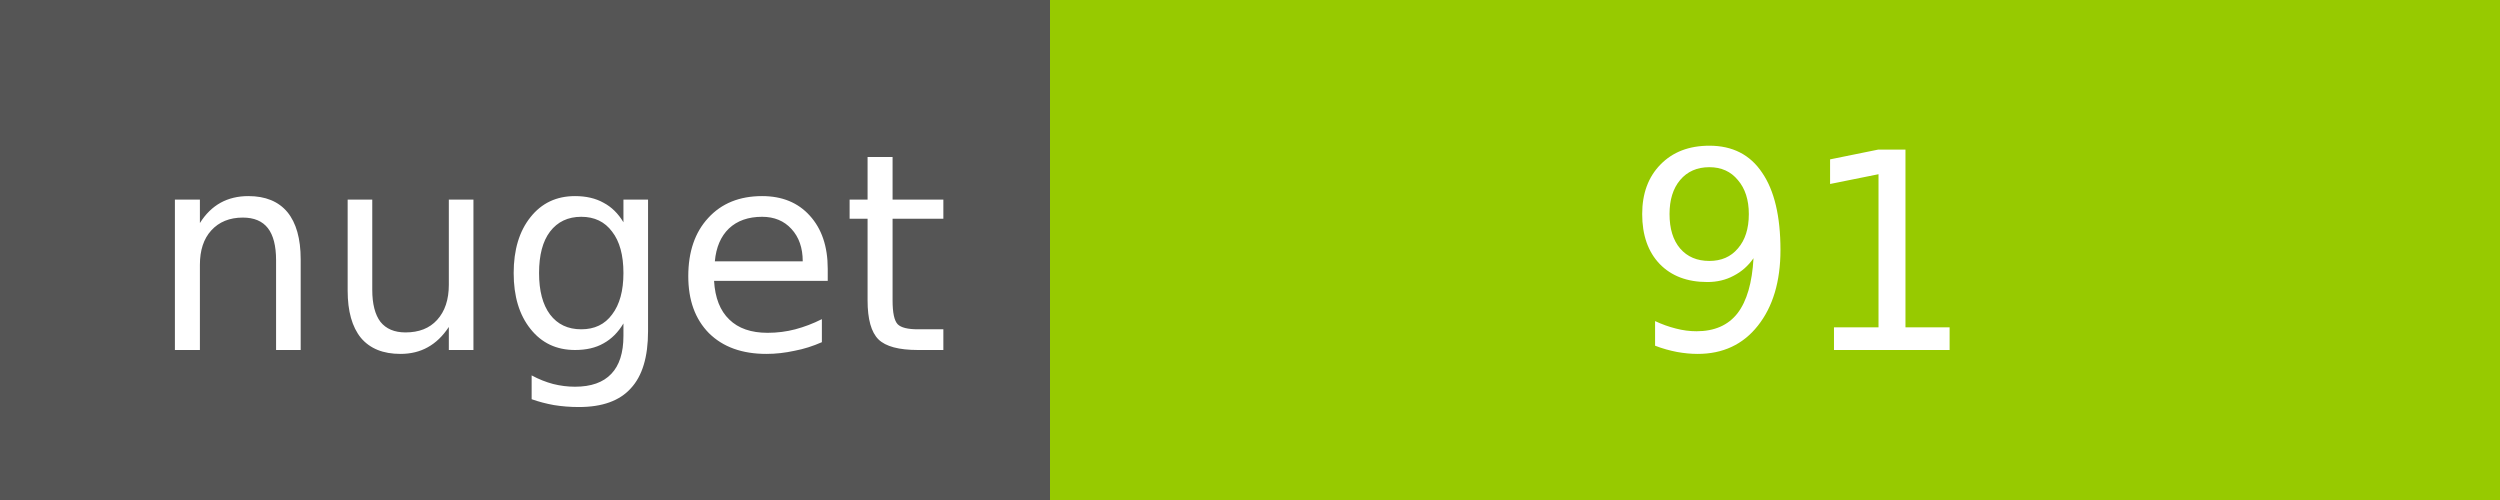
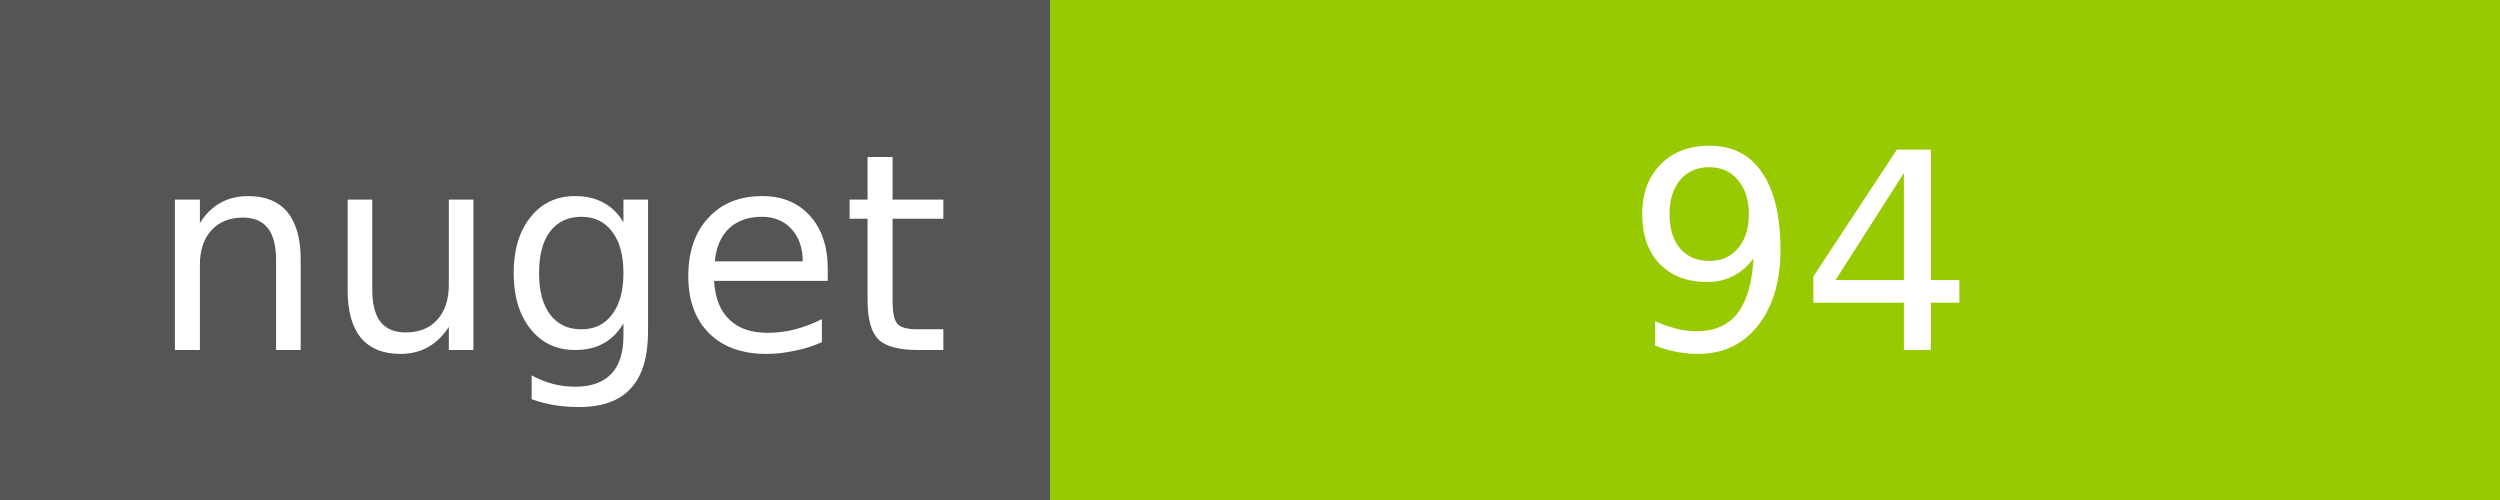
<svg xmlns="http://www.w3.org/2000/svg" width="100" height="20">
  <g shape-rendering="crispEdges">
    <path fill="#555" d="M0 0h42v20H0z" />
    <path fill="#97CA00" d="M42 0h58v20H42z" />
  </g>
  <g fill="#fff" text-anchor="middle" font-family="DejaVu Sans,Verdana,Geneva,sans-serif" font-size="11">
    <text x="22" y="14">nuget</text>
-     <text x="72" y="14">91</text>
+     <text x="72" y="14">94</text>
  </g>
</svg>
